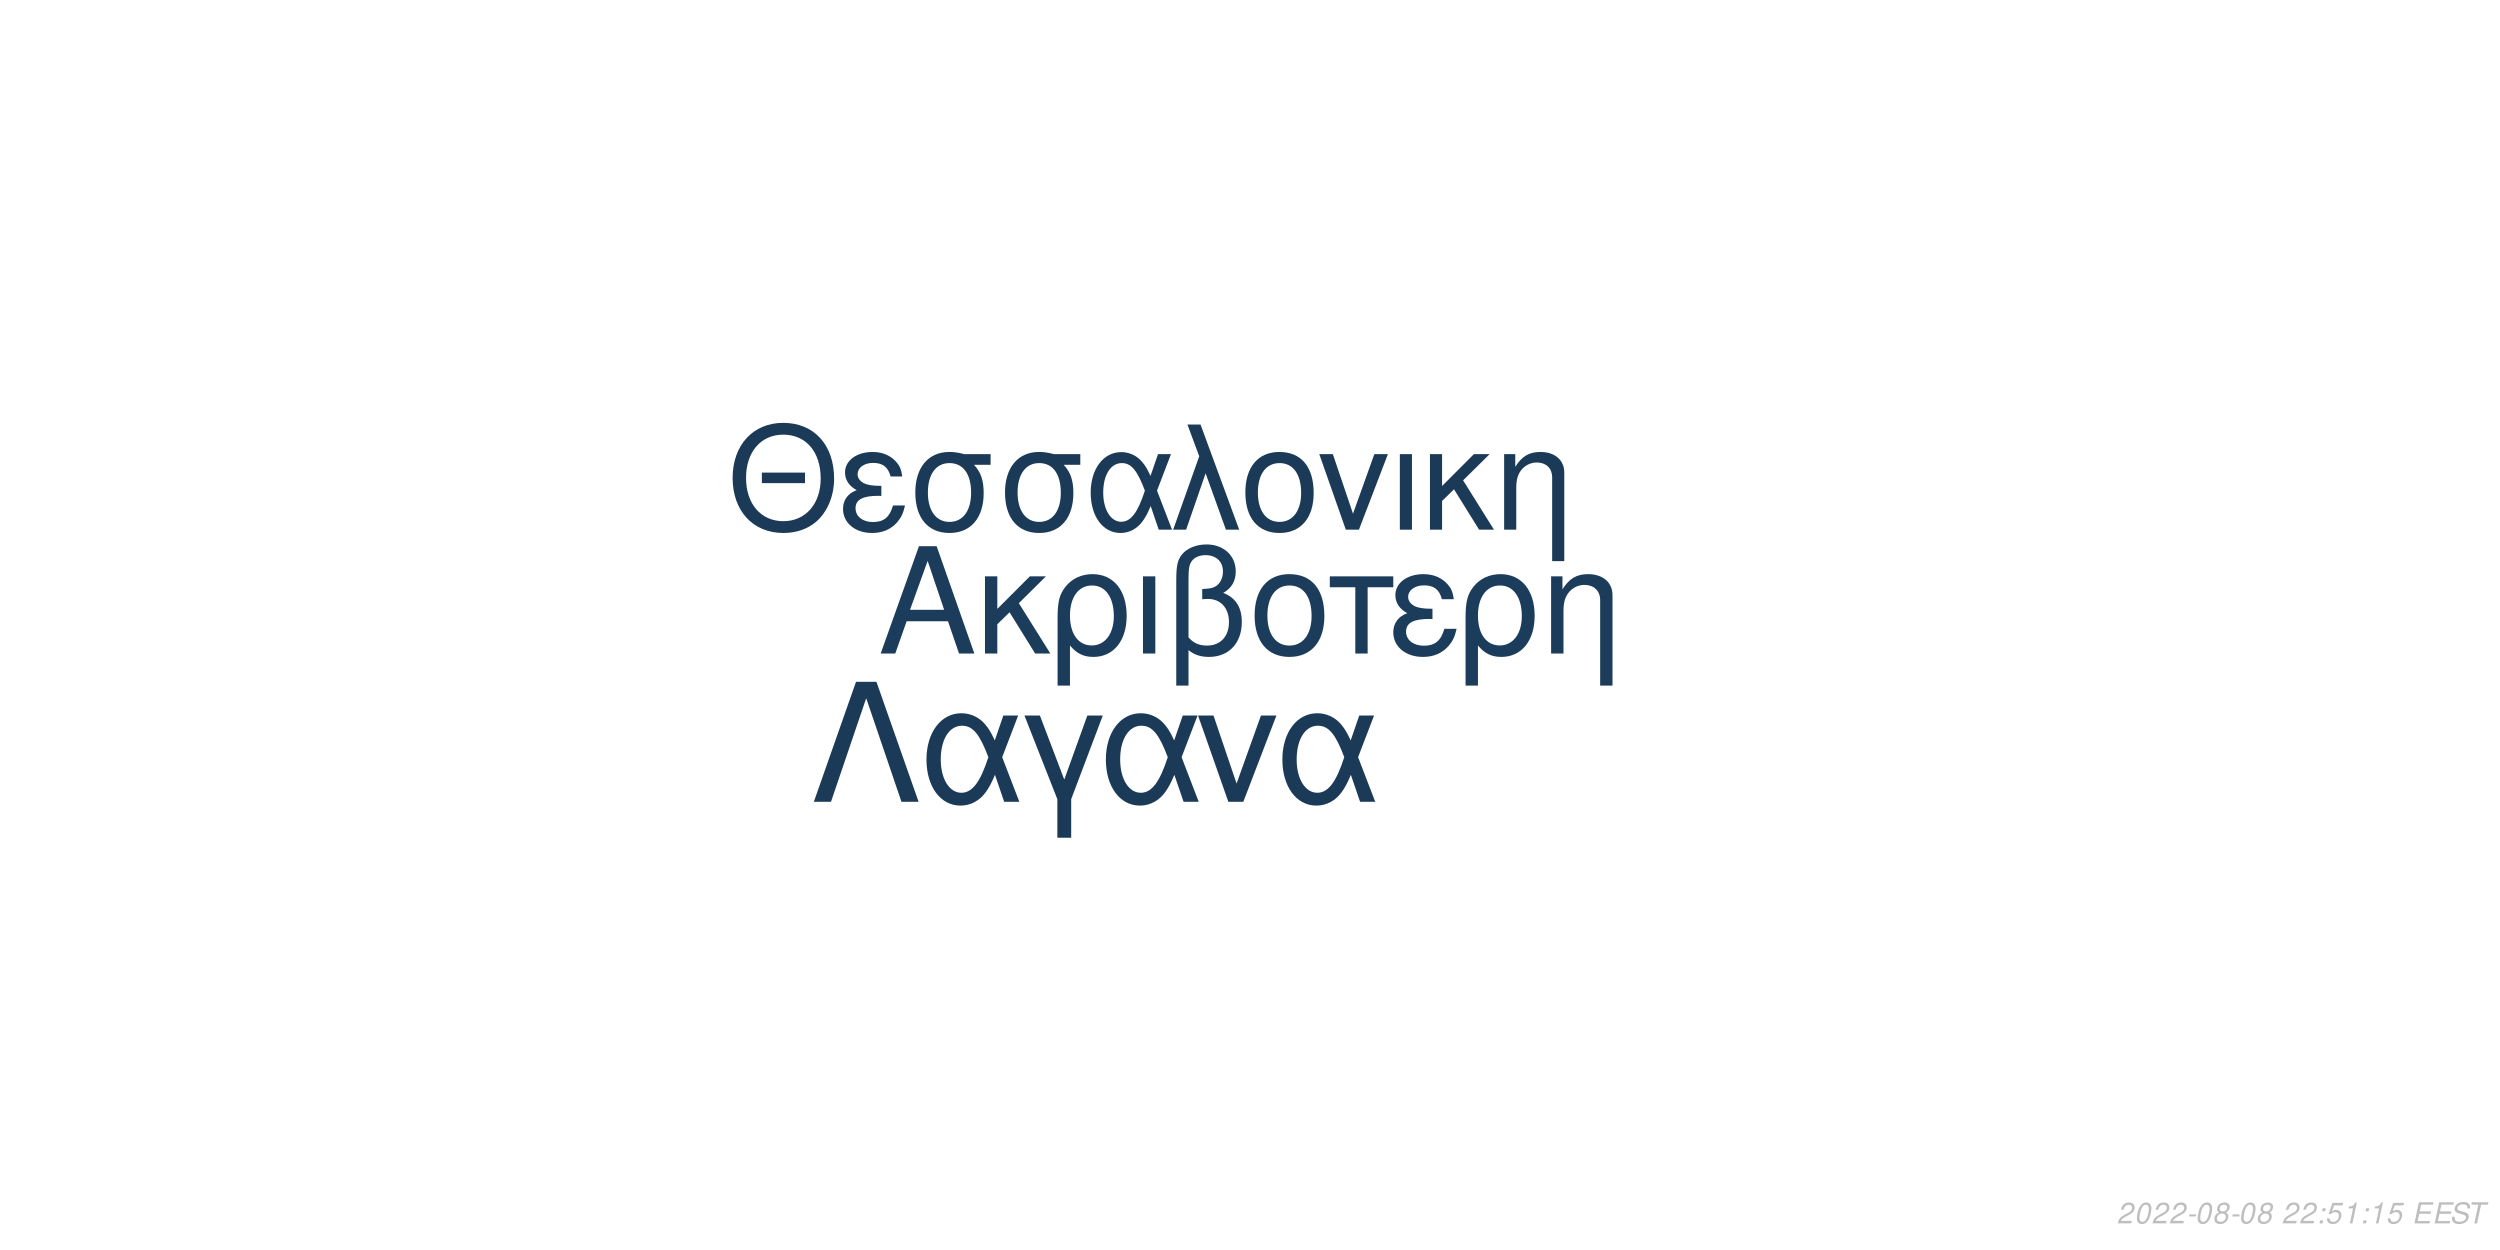
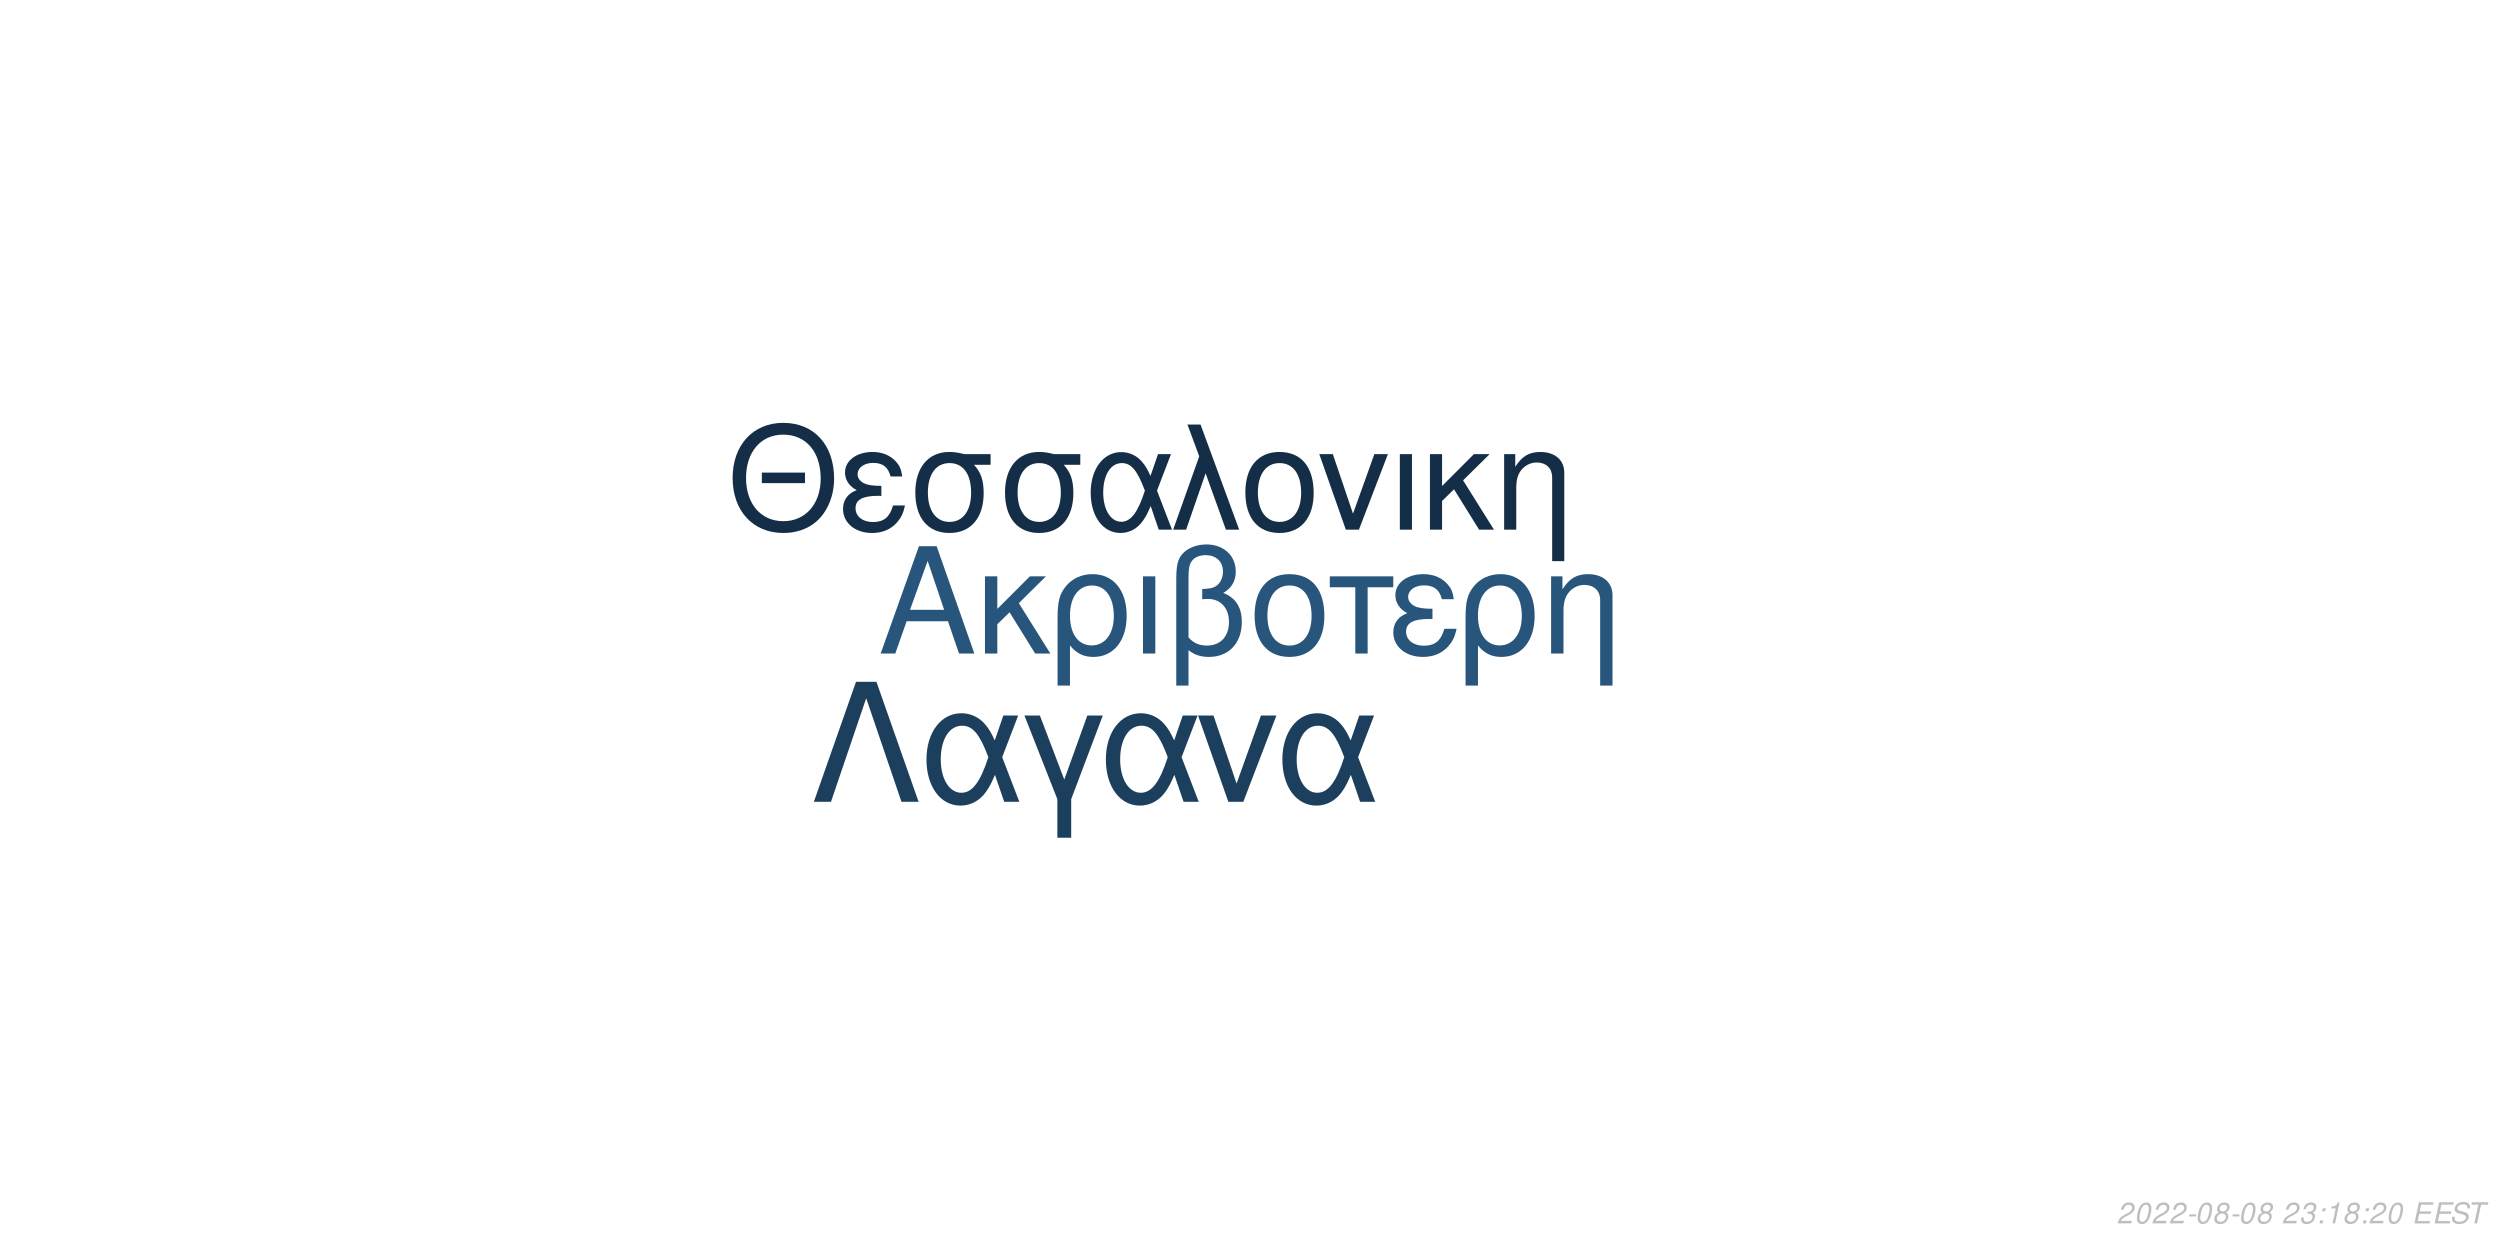
<svg xmlns="http://www.w3.org/2000/svg" xmlns:xlink="http://www.w3.org/1999/xlink" width="864pt" height="432pt" viewBox="0 0 864 432" version="1.1">
  <defs>
    <g>
      <symbol overflow="visible" id="glyph0-0">
        <path style="stroke:none;" d="" />
      </symbol>
      <symbol overflow="visible" id="glyph0-1">
        <path style="stroke:none;" d="M 24.125 -11.141 L 27.938 0 L 33.234 0 L 20.203 -37.094 L 14.094 -37.094 L 0.859 0 L 5.906 0 L 9.828 -11.141 Z M 22.797 -15.109 L 11 -15.109 L 17.094 -32.016 Z M 22.797 -15.109 " />
      </symbol>
      <symbol overflow="visible" id="glyph0-2">
        <path style="stroke:none;" d="M 7.172 -15.422 L 7.172 -26.672 L 2.906 -26.672 L 2.906 0 L 7.172 0 L 7.172 -10.125 L 11.406 -14.25 L 20.25 0 L 25.5 0 L 14.609 -17.406 L 23.969 -26.672 L 18.422 -26.672 Z M 7.172 -15.422 " />
      </symbol>
      <symbol overflow="visible" id="glyph0-3">
        <path style="stroke:none;" d="M 3 11.094 L 7.281 11.094 L 7.281 -2.797 C 9.516 -0.047 11.953 1.172 15.375 1.172 C 22.344 1.172 26.875 -4.422 26.875 -13.031 C 26.875 -21.891 22.297 -27.438 15.062 -27.438 C 11.297 -27.438 7.984 -25.906 5.797 -23.156 C 3.672 -20.516 3 -17.969 3 -12.359 Z M 14.906 -23.516 C 19.547 -23.516 22.438 -19.438 22.438 -12.922 C 22.438 -6.812 19.391 -2.797 14.812 -2.797 C 10.172 -2.797 7.281 -6.766 7.281 -13.125 C 7.281 -19.484 10.234 -23.516 14.906 -23.516 Z M 14.906 -23.516 " />
      </symbol>
      <symbol overflow="visible" id="glyph0-4">
        <path style="stroke:none;" d="M 3.516 0 L 7.781 0 L 7.781 -26.672 L 3.516 -26.672 Z M 3.516 0 " />
      </symbol>
      <symbol overflow="visible" id="glyph0-5">
        <path style="stroke:none;" d="M 4.016 11.094 L 8.25 11.094 L 8.25 -1.172 C 10.172 0.406 12.422 1.172 15.312 1.172 C 22.188 1.172 26.672 -3.609 26.672 -10.891 C 26.672 -15.984 24.578 -19.234 20.25 -20.969 C 23.109 -22.547 24.578 -25.031 24.578 -28.344 C 24.578 -33.844 20.406 -37.703 14.453 -37.703 C 10.938 -37.703 7.734 -36.391 6 -34.25 C 4.484 -32.422 4.016 -30.328 4.016 -25.391 Z M 8.25 -25.656 C 8.25 -29.359 8.5 -30.844 9.469 -32.062 C 10.375 -33.281 12.156 -34 14.094 -34 C 17.812 -34 20.156 -31.812 20.156 -28.297 C 20.156 -25.953 18.984 -23.812 17.297 -23.047 C 16.281 -22.547 15.469 -22.438 12.984 -22.297 L 12.984 -18.781 C 13.734 -18.828 14.344 -18.875 14.969 -18.875 C 19.344 -18.875 22.234 -15.719 22.234 -10.891 C 22.234 -5.906 19.281 -2.75 14.656 -2.75 C 11.953 -2.75 9.922 -3.609 8.25 -5.594 Z M 8.25 -25.656 " />
      </symbol>
      <symbol overflow="visible" id="glyph0-6">
        <path style="stroke:none;" d="M 14.094 -27.438 C 6.562 -27.438 2.094 -22.094 2.094 -13.125 C 2.094 -4.125 6.562 1.172 14.141 1.172 C 21.672 1.172 26.203 -4.172 26.203 -12.922 C 26.203 -22.188 21.828 -27.438 14.094 -27.438 Z M 14.141 -23.516 C 18.938 -23.516 21.781 -19.594 21.781 -12.984 C 21.781 -6.672 18.828 -2.75 14.141 -2.75 C 9.422 -2.75 6.516 -6.672 6.516 -13.125 C 6.516 -19.594 9.422 -23.516 14.141 -23.516 Z M 14.141 -23.516 " />
      </symbol>
      <symbol overflow="visible" id="glyph0-7">
        <path style="stroke:none;" d="M 7.891 0 L 12.156 0 L 12.156 -22.906 L 21.016 -22.906 L 21.016 -26.672 L -0.922 -26.672 L -0.922 -22.906 L 7.891 -22.906 Z M 7.891 0 " />
      </symbol>
      <symbol overflow="visible" id="glyph0-8">
        <path style="stroke:none;" d="M 14.562 -15.469 C 11.344 -15.469 9.562 -15.781 8.297 -16.438 C 6.922 -17.203 6.156 -18.328 6.156 -19.547 C 6.156 -21.891 8.453 -23.562 11.656 -23.562 C 15.062 -23.562 16.953 -22.094 17.812 -18.781 L 21.938 -18.781 C 21.578 -21.266 21.062 -22.5 19.797 -23.922 C 17.812 -26.203 14.906 -27.438 11.453 -27.438 C 5.797 -27.438 1.734 -24.375 1.734 -20.203 C 1.734 -17.609 3.156 -15.375 5.859 -13.938 C 2.797 -12.875 1.016 -10.484 1.016 -7.328 C 1.016 -2.391 5.297 1.172 11.25 1.172 C 14.969 1.172 17.906 -0.109 20.156 -2.641 C 21.578 -4.328 22.297 -5.797 22.906 -8.547 L 18.672 -8.547 C 17.5 -4.422 15.422 -2.703 11.609 -2.703 C 7.938 -2.703 5.438 -4.688 5.438 -7.578 C 5.438 -10.578 7.938 -11.953 13.484 -11.953 C 13.641 -11.953 14.094 -11.953 14.562 -11.906 Z M 14.562 -15.469 " />
      </symbol>
      <symbol overflow="visible" id="glyph0-9">
        <path style="stroke:none;" d="M 3.562 -26.672 L 3.562 0 L 7.844 0 L 7.844 -14.703 C 7.844 -17.906 8.5 -19.891 10.031 -21.531 C 11.406 -22.953 13.188 -23.719 15.062 -23.719 C 18.375 -23.719 20.516 -21.672 20.516 -18.469 L 20.516 11.094 L 24.781 11.094 L 24.781 -20.156 C 24.781 -24.578 21.469 -27.438 16.328 -27.438 C 12.359 -27.438 9.828 -25.906 7.484 -22.188 L 7.484 -26.672 Z M 3.562 -26.672 " />
      </symbol>
      <symbol overflow="visible" id="glyph1-0">
        <path style="stroke:none;" d="" />
      </symbol>
      <symbol overflow="visible" id="glyph1-1">
        <path style="stroke:none;" d="M 26.859 -19.734 L 11.953 -19.734 L 11.953 -16.094 L 26.859 -16.094 Z M 19.328 -36.922 C 8.922 -36.922 1.844 -29.25 1.844 -17.891 C 1.844 -6.484 8.875 1.141 19.391 1.141 C 23.812 1.141 27.703 -0.203 30.641 -2.688 C 34.578 -6.031 36.922 -11.656 36.922 -17.594 C 36.922 -29.297 30 -36.922 19.328 -36.922 Z M 19.328 -32.844 C 27.203 -32.844 32.281 -26.906 32.281 -17.688 C 32.281 -8.922 27.062 -2.938 19.391 -2.938 C 11.609 -2.938 6.484 -8.922 6.484 -17.891 C 6.484 -26.859 11.609 -32.844 19.328 -32.844 Z M 19.328 -32.844 " />
      </symbol>
      <symbol overflow="visible" id="glyph1-2">
        <path style="stroke:none;" d="M 14.25 -15.141 C 11.109 -15.141 9.375 -15.453 8.125 -16.094 C 6.781 -16.844 6.031 -17.938 6.031 -19.141 C 6.031 -21.422 8.266 -23.078 11.406 -23.078 C 14.75 -23.078 16.594 -21.625 17.438 -18.391 L 21.469 -18.391 C 21.125 -20.828 20.625 -22.031 19.391 -23.422 C 17.438 -25.656 14.594 -26.859 11.219 -26.859 C 5.688 -26.859 1.688 -23.875 1.688 -19.781 C 1.688 -17.234 3.094 -15.047 5.734 -13.656 C 2.734 -12.609 1 -10.266 1 -7.172 C 1 -2.344 5.188 1.141 11.016 1.141 C 14.656 1.141 17.547 -0.094 19.734 -2.594 C 21.125 -4.234 21.828 -5.688 22.422 -8.375 L 18.281 -8.375 C 17.141 -4.328 15.094 -2.641 11.359 -2.641 C 7.766 -2.641 5.328 -4.578 5.328 -7.422 C 5.328 -10.359 7.766 -11.703 13.203 -11.703 C 13.359 -11.703 13.797 -11.703 14.25 -11.656 Z M 14.25 -15.141 " />
      </symbol>
      <symbol overflow="visible" id="glyph1-3">
        <path style="stroke:none;" d="M 29 -26.109 L 19.938 -26.109 C 17.594 -26.703 16.438 -26.859 14.703 -26.859 C 7.469 -26.859 2.984 -21.469 2.984 -12.859 C 2.984 -4.031 7.375 1.141 14.797 1.141 C 22.172 1.141 26.609 -4.078 26.609 -12.656 C 26.609 -17.047 25.656 -19.828 23.266 -22.422 L 29 -22.422 Z M 14.797 -23.016 C 19.531 -23.016 22.266 -19.234 22.266 -12.75 C 22.266 -6.531 19.438 -2.688 14.797 -2.688 C 10.172 -2.688 7.328 -6.531 7.328 -12.859 C 7.328 -19.188 10.172 -23.016 14.797 -23.016 Z M 14.797 -23.016 " />
      </symbol>
      <symbol overflow="visible" id="glyph1-4">
        <path style="stroke:none;" d="M 29.344 -26.109 L 24.859 -26.109 L 22.266 -18.578 C 21.125 -21.031 20.484 -22.125 19.328 -23.469 C 17.547 -25.609 14.906 -26.812 12.156 -26.812 C 5.984 -26.812 1.594 -20.984 1.594 -12.812 C 1.594 -4.578 5.828 1.141 11.906 1.141 C 14.953 1.141 17.734 -0.344 19.625 -3.047 C 20.672 -4.531 21.281 -5.688 22.328 -8.172 L 25.109 0 L 29.703 0 L 24.516 -13.5 Z M 20.328 -13.5 C 17.891 -5.922 15.453 -2.734 12.156 -2.734 C 8.516 -2.734 5.922 -6.922 5.922 -12.812 C 5.922 -18.938 8.516 -23.016 12.359 -23.016 C 15.594 -23.016 17.688 -20.531 20.328 -13.5 Z M 20.328 -13.5 " />
      </symbol>
      <symbol overflow="visible" id="glyph1-5">
        <path style="stroke:none;" d="M 1.094 0 L 5.578 0 L 12.312 -19.484 L 19.328 0 L 23.922 0 L 10.562 -36.328 L 6.031 -36.328 L 10.109 -25.359 Z M 1.094 0 " />
      </symbol>
      <symbol overflow="visible" id="glyph1-6">
        <path style="stroke:none;" d="M 13.797 -26.859 C 6.422 -26.859 2.047 -21.625 2.047 -12.859 C 2.047 -4.031 6.422 1.141 13.859 1.141 C 21.234 1.141 25.656 -4.078 25.656 -12.656 C 25.656 -21.719 21.375 -26.859 13.797 -26.859 Z M 13.859 -23.016 C 18.531 -23.016 21.328 -19.188 21.328 -12.703 C 21.328 -6.531 18.438 -2.688 13.859 -2.688 C 9.219 -2.688 6.375 -6.531 6.375 -12.859 C 6.375 -19.188 9.219 -23.016 13.859 -23.016 Z M 13.859 -23.016 " />
      </symbol>
      <symbol overflow="visible" id="glyph1-7">
        <path style="stroke:none;" d="M 14.297 0 L 24.312 -26.109 L 19.625 -26.109 L 12.25 -5.531 L 5.281 -26.109 L 0.594 -26.109 L 9.766 0 Z M 14.297 0 " />
      </symbol>
      <symbol overflow="visible" id="glyph1-8">
        <path style="stroke:none;" d="M 3.438 0 L 7.625 0 L 7.625 -26.109 L 3.438 -26.109 Z M 3.438 0 " />
      </symbol>
      <symbol overflow="visible" id="glyph1-9">
        <path style="stroke:none;" d="M 7.031 -15.094 L 7.031 -26.109 L 2.844 -26.109 L 2.844 0 L 7.031 0 L 7.031 -9.922 L 11.156 -13.953 L 19.828 0 L 24.969 0 L 14.297 -17.047 L 23.469 -26.109 L 18.031 -26.109 Z M 7.031 -15.094 " />
      </symbol>
      <symbol overflow="visible" id="glyph1-10">
        <path style="stroke:none;" d="M 3.484 -26.109 L 3.484 0 L 7.672 0 L 7.672 -14.406 C 7.672 -17.547 8.328 -19.484 9.812 -21.078 C 11.156 -22.469 12.906 -23.219 14.75 -23.219 C 17.984 -23.219 20.078 -21.234 20.078 -18.094 L 20.078 10.859 L 24.266 10.859 L 24.266 -19.734 C 24.266 -24.062 21.031 -26.859 16 -26.859 C 12.109 -26.859 9.609 -25.359 7.328 -21.719 L 7.328 -26.109 Z M 3.484 -26.109 " />
      </symbol>
      <symbol overflow="visible" id="glyph2-0">
        <path style="stroke:none;" d="" />
      </symbol>
      <symbol overflow="visible" id="glyph2-1">
        <path style="stroke:none;" d="M 22.531 -41.484 L 15.484 -41.484 L 0.906 0 L 6.828 0 L 19 -35.797 L 31.188 0 L 37.109 0 Z M 22.531 -41.484 " />
      </symbol>
      <symbol overflow="visible" id="glyph2-2">
        <path style="stroke:none;" d="M 33.516 -29.812 L 28.391 -29.812 L 25.438 -21.219 C 24.125 -24.016 23.391 -25.266 22.078 -26.797 C 20.031 -29.25 17.016 -30.609 13.891 -30.609 C 6.828 -30.609 1.828 -23.953 1.828 -14.625 C 1.828 -5.234 6.656 1.312 13.594 1.312 C 17.078 1.312 20.266 -0.391 22.422 -3.469 C 23.609 -5.172 24.297 -6.484 25.5 -9.328 L 28.688 0 L 33.922 0 L 28 -15.422 Z M 23.219 -15.422 C 20.422 -6.766 17.641 -3.125 13.891 -3.125 C 9.734 -3.125 6.766 -7.906 6.766 -14.625 C 6.766 -21.625 9.734 -26.297 14.109 -26.297 C 17.812 -26.297 20.203 -23.453 23.219 -15.422 Z M 23.219 -15.422 " />
      </symbol>
      <symbol overflow="visible" id="glyph2-3">
        <path style="stroke:none;" d="M 12.062 12.406 L 16.844 12.406 L 16.844 -0.906 L 27.766 -29.812 L 22.422 -29.812 L 14.453 -7.688 L 6.031 -29.812 L 0.688 -29.812 L 12.062 -0.906 Z M 12.062 12.406 " />
      </symbol>
      <symbol overflow="visible" id="glyph2-4">
        <path style="stroke:none;" d="M 16.328 0 L 27.766 -29.812 L 22.422 -29.812 L 14 -6.312 L 6.031 -29.812 L 0.688 -29.812 L 11.156 0 Z M 16.328 0 " />
      </symbol>
      <symbol overflow="visible" id="glyph3-0">
        <path style="stroke:none;" d="" />
      </symbol>
      <symbol overflow="visible" id="glyph3-1">
        <path style="stroke:none;" d="M 5.234 -0.875 L 1.469 -0.875 C 1.641 -1.375 2.203 -1.891 3.109 -2.344 L 4.234 -2.938 C 5.562 -3.625 6.219 -4.469 6.219 -5.484 C 6.219 -5.938 6.062 -6.359 5.797 -6.656 C 5.469 -7.047 4.984 -7.234 4.312 -7.234 C 2.766 -7.234 1.891 -6.453 1.484 -4.734 L 2.375 -4.734 C 2.484 -5.188 2.609 -5.484 2.797 -5.75 C 3.094 -6.203 3.609 -6.453 4.188 -6.453 C 4.891 -6.453 5.344 -6.031 5.344 -5.375 C 5.344 -4.703 4.859 -4.094 4.016 -3.656 L 2.984 -3.125 C 1.234 -2.188 0.797 -1.656 0.344 -0.016 L 5.047 -0.016 Z M 5.234 -0.875 " />
      </symbol>
      <symbol overflow="visible" id="glyph3-2">
        <path style="stroke:none;" d="M 4.203 -7.234 C 3.375 -7.234 2.688 -6.812 2.125 -5.984 C 1.484 -5.047 0.984 -3.188 0.984 -1.734 C 0.984 -1.109 1.172 -0.562 1.484 -0.266 C 1.797 0.047 2.281 0.234 2.766 0.234 C 3.625 0.234 4.281 -0.156 4.859 -1.016 C 5.516 -1.953 6 -3.797 6 -5.266 C 6 -6.5 5.328 -7.234 4.203 -7.234 Z M 4.094 -6.453 C 4.734 -6.453 5.125 -5.984 5.125 -5.156 C 5.125 -4.203 4.781 -2.625 4.406 -1.812 C 3.984 -0.938 3.516 -0.547 2.875 -0.547 C 2.25 -0.547 1.875 -1.031 1.875 -1.828 C 1.875 -2.797 2.203 -4.344 2.594 -5.203 C 2.984 -6.047 3.453 -6.453 4.094 -6.453 Z M 4.094 -6.453 " />
      </symbol>
      <symbol overflow="visible" id="glyph3-3">
        <path style="stroke:none;" d="M 3.516 -3.125 L 1.125 -3.125 L 0.969 -2.406 L 3.359 -2.406 Z M 3.516 -3.125 " />
      </symbol>
      <symbol overflow="visible" id="glyph3-4">
        <path style="stroke:none;" d="M 4.766 -3.797 C 5.078 -3.969 5.234 -4.078 5.438 -4.234 C 5.812 -4.594 6.062 -5.172 6.062 -5.734 C 6.062 -6.625 5.344 -7.234 4.266 -7.234 C 2.812 -7.234 1.703 -6.219 1.703 -4.875 C 1.703 -4.406 1.875 -4.125 2.359 -3.812 C 1.297 -3.312 0.75 -2.516 0.75 -1.469 C 0.75 -0.438 1.547 0.234 2.812 0.234 C 3.656 0.234 4.359 -0.094 4.938 -0.734 C 5.359 -1.234 5.609 -1.859 5.609 -2.438 C 5.609 -3.047 5.312 -3.516 4.766 -3.797 Z M 4.109 -6.453 C 4.797 -6.453 5.188 -6.125 5.188 -5.578 C 5.188 -5.266 5.062 -4.922 4.859 -4.672 C 4.562 -4.312 4.188 -4.156 3.656 -4.156 C 2.984 -4.156 2.594 -4.453 2.594 -4.984 C 2.594 -5.859 3.203 -6.453 4.109 -6.453 Z M 3.453 -3.406 C 4.234 -3.406 4.734 -2.984 4.734 -2.312 C 4.734 -1.312 3.922 -0.547 2.875 -0.547 C 2.125 -0.547 1.625 -0.969 1.625 -1.625 C 1.625 -2.609 2.438 -3.406 3.453 -3.406 Z M 3.453 -3.406 " />
      </symbol>
      <symbol overflow="visible" id="glyph3-5">
        <path style="stroke:none;" d="" />
      </symbol>
      <symbol overflow="visible" id="glyph3-6">
-         <path style="stroke:none;" d="M 2.359 -1.031 L 1.312 -1.031 L 1.094 0 L 2.141 0 Z M 3.266 -5.234 L 2.219 -5.234 L 2 -4.203 L 3.047 -4.203 Z M 3.266 -5.234 " />
+         <path style="stroke:none;" d="M 2.922 -3.312 C 3.125 -3.344 3.234 -3.344 3.375 -3.344 C 4.203 -3.344 4.688 -3 4.688 -2.406 C 4.688 -1.312 3.906 -0.547 2.781 -0.547 C 2.047 -0.547 1.594 -0.938 1.594 -1.562 C 1.594 -1.719 1.609 -1.844 1.656 -2.094 L 0.766 -2.094 C 0.734 -1.797 0.719 -1.641 0.719 -1.469 C 0.719 -0.375 1.406 0.234 2.641 0.234 C 3.547 0.234 4.297 -0.078 4.812 -0.656 C 5.266 -1.156 5.562 -1.875 5.562 -2.547 C 5.562 -3.125 5.344 -3.453 4.797 -3.734 C 5.641 -4.234 6.016 -4.844 6.016 -5.734 C 6.016 -6.656 5.312 -7.234 4.203 -7.234 C 3.375 -7.234 2.672 -6.938 2.188 -6.375 C 1.891 -6.031 1.703 -5.641 1.516 -4.906 L 2.391 -4.906 C 2.5 -5.359 2.594 -5.594 2.734 -5.812 C 3.047 -6.234 3.516 -6.453 4.078 -6.453 C 4.734 -6.453 5.141 -6.125 5.141 -5.578 C 5.141 -5.188 5.016 -4.797 4.797 -4.547 C 4.516 -4.234 4 -4.062 3.266 -4.062 L 3.078 -4.062 Z M 2.922 -3.312 " />
      </symbol>
      <symbol overflow="visible" id="glyph3-7">
-         <path style="stroke:none;" d="M 6.297 -7.094 L 2.594 -7.094 L 1.234 -3.234 L 2.047 -3.234 C 2.656 -3.766 2.938 -3.906 3.531 -3.906 C 4.328 -3.906 4.797 -3.453 4.797 -2.688 C 4.797 -1.438 3.969 -0.547 2.828 -0.547 C 2.031 -0.547 1.609 -0.938 1.578 -1.734 L 0.703 -1.734 L 0.703 -1.516 C 0.703 -0.938 0.844 -0.547 1.188 -0.266 C 1.562 0.062 2.078 0.234 2.703 0.234 C 3.656 0.234 4.391 -0.156 4.984 -0.922 C 5.422 -1.5 5.672 -2.234 5.672 -2.953 C 5.672 -4 4.938 -4.672 3.812 -4.672 C 3.328 -4.672 2.906 -4.547 2.406 -4.234 L 3.109 -6.219 L 6.109 -6.219 Z M 6.297 -7.094 " />
+         <path style="stroke:none;" d="M 2.359 -1.031 L 1.312 -1.031 L 1.094 0 L 2.141 0 Z M 3.266 -5.234 L 2.219 -5.234 L 2 -4.203 L 3.047 -4.203 Z M 3.266 -5.234 " />
      </symbol>
      <symbol overflow="visible" id="glyph3-8">
        <path style="stroke:none;" d="M 3.703 -5.188 L 2.594 0 L 3.469 0 L 5.016 -7.234 L 4.438 -7.234 C 3.906 -6.156 3.688 -6.016 2.234 -5.812 L 2.109 -5.188 Z M 3.703 -5.188 " />
      </symbol>
      <symbol overflow="visible" id="glyph3-9">
        <path style="stroke:none;" d="M 2.547 -3.312 L 6.5 -3.312 L 6.688 -4.141 L 2.719 -4.141 L 3.219 -6.469 L 7.344 -6.469 L 7.516 -7.297 L 2.453 -7.297 L 0.906 0 L 6.125 0 L 6.297 -0.812 L 2.016 -0.812 Z M 2.547 -3.312 " />
      </symbol>
      <symbol overflow="visible" id="glyph3-10">
        <path style="stroke:none;" d="M 7.062 -5.156 C 7.125 -5.438 7.141 -5.562 7.141 -5.703 C 7.141 -6.156 6.938 -6.594 6.594 -6.891 C 6.188 -7.25 5.656 -7.406 4.875 -7.406 C 3.844 -7.406 3.047 -7.125 2.5 -6.562 C 2.094 -6.141 1.781 -5.438 1.781 -4.922 C 1.781 -4.297 2.219 -3.766 2.891 -3.562 L 4.594 -3.094 C 5.406 -2.859 5.734 -2.578 5.734 -2.094 C 5.734 -1.781 5.547 -1.406 5.266 -1.141 C 4.844 -0.766 4.266 -0.578 3.453 -0.578 C 2.328 -0.578 1.812 -0.984 1.812 -1.906 C 1.812 -2.047 1.812 -2.125 1.844 -2.312 L 0.984 -2.312 C 0.906 -2.062 0.891 -1.906 0.891 -1.688 C 0.891 -0.484 1.797 0.234 3.297 0.234 C 4.359 0.234 5.234 -0.062 5.812 -0.609 C 6.344 -1.078 6.688 -1.797 6.688 -2.375 C 6.688 -2.641 6.609 -2.906 6.453 -3.156 C 6.234 -3.5 5.938 -3.703 5.469 -3.828 L 3.75 -4.312 C 2.984 -4.547 2.734 -4.734 2.734 -5.188 C 2.734 -5.547 2.875 -5.844 3.188 -6.109 C 3.547 -6.438 4.031 -6.594 4.703 -6.594 C 5.266 -6.594 5.688 -6.484 5.906 -6.297 C 6.094 -6.125 6.219 -5.797 6.219 -5.516 C 6.219 -5.422 6.203 -5.344 6.188 -5.156 Z M 7.062 -5.156 " />
      </symbol>
      <symbol overflow="visible" id="glyph3-11">
        <path style="stroke:none;" d="M 4.938 -6.469 L 7.312 -6.469 L 7.484 -7.297 L 1.75 -7.297 L 1.578 -6.469 L 3.984 -6.469 L 2.609 0 L 3.547 0 Z M 4.938 -6.469 " />
      </symbol>
    </g>
  </defs>
  <g id="surface1">
    <rect x="0" y="0" width="864" height="432" style="fill:rgb(100%,100%,100%);fill-opacity:1;stroke:none;" />
-     <g style="fill:rgb(10.98%,23.529%,35.686%);fill-opacity:1;">
+     <g style="fill:rgb(15.686%,33.333%,48.627%);fill-opacity:1;">
      <use xlink:href="#glyph0-1" x="303.5" y="225.861" />
      <use xlink:href="#glyph0-2" x="337.5" y="225.861" />
      <use xlink:href="#glyph0-3" x="362.5" y="225.861" />
      <use xlink:href="#glyph0-4" x="391.5" y="225.861" />
      <use xlink:href="#glyph0-5" x="402.5" y="225.861" />
      <use xlink:href="#glyph0-6" x="431.5" y="225.861" />
      <use xlink:href="#glyph0-7" x="460.5" y="225.861" />
      <use xlink:href="#glyph0-8" x="480.5" y="225.861" />
      <use xlink:href="#glyph0-3" x="503.5" y="225.861" />
      <use xlink:href="#glyph0-9" x="532.5" y="225.861" />
    </g>
-     <g style="fill:rgb(10.588%,22.745%,34.118%);fill-opacity:1;">
+     <g style="fill:rgb(8.235%,18.039%,27.843%);fill-opacity:1;">
      <use xlink:href="#glyph1-1" x="251.348" y="183.058" />
      <use xlink:href="#glyph1-2" x="290.348" y="183.058" />
      <use xlink:href="#glyph1-3" x="313.348" y="183.058" />
      <use xlink:href="#glyph1-3" x="344.348" y="183.058" />
      <use xlink:href="#glyph1-4" x="375.348" y="183.058" />
      <use xlink:href="#glyph1-5" x="404.348" y="183.058" />
      <use xlink:href="#glyph1-6" x="428.348" y="183.058" />
      <use xlink:href="#glyph1-7" x="455.348" y="183.058" />
      <use xlink:href="#glyph1-8" x="480.348" y="183.058" />
      <use xlink:href="#glyph1-9" x="491.348" y="183.058" />
      <use xlink:href="#glyph1-10" x="516.348" y="183.058" />
    </g>
-     <g style="fill:rgb(10.588%,22.745%,34.51%);fill-opacity:1;">
+     <g style="fill:rgb(11.373%,24.706%,36.863%);fill-opacity:1;">
      <use xlink:href="#glyph2-1" x="280.359" y="277.105" />
      <use xlink:href="#glyph2-2" x="318.359" y="277.105" />
      <use xlink:href="#glyph2-3" x="353.359" y="277.105" />
      <use xlink:href="#glyph2-2" x="380.359" y="277.105" />
      <use xlink:href="#glyph2-4" x="413.359" y="277.105" />
      <use xlink:href="#glyph2-2" x="441.359" y="277.105" />
    </g>
    <g style="fill:rgb(74.51%,74.51%,74.51%);fill-opacity:1;">
      <use xlink:href="#glyph3-1" x="731.52" y="422.81" />
      <use xlink:href="#glyph3-2" x="737.52" y="422.81" />
      <use xlink:href="#glyph3-1" x="743.52" y="422.81" />
      <use xlink:href="#glyph3-1" x="749.52" y="422.81" />
      <use xlink:href="#glyph3-3" x="755.52" y="422.81" />
      <use xlink:href="#glyph3-2" x="758.52" y="422.81" />
      <use xlink:href="#glyph3-4" x="764.52" y="422.81" />
      <use xlink:href="#glyph3-3" x="770.52" y="422.81" />
      <use xlink:href="#glyph3-2" x="773.52" y="422.81" />
      <use xlink:href="#glyph3-4" x="779.52" y="422.81" />
      <use xlink:href="#glyph3-5" x="785.52" y="422.81" />
      <use xlink:href="#glyph3-1" x="788.52" y="422.81" />
-       <use xlink:href="#glyph3-1" x="794.52" y="422.81" />
-       <use xlink:href="#glyph3-6" x="800.52" y="422.81" />
-       <use xlink:href="#glyph3-7" x="803.52" y="422.81" />
-       <use xlink:href="#glyph3-8" x="809.52" y="422.81" />
-       <use xlink:href="#glyph3-6" x="815.52" y="422.81" />
-       <use xlink:href="#glyph3-8" x="818.52" y="422.81" />
-       <use xlink:href="#glyph3-7" x="824.52" y="422.81" />
+       <use xlink:href="#glyph3-6" x="794.52" y="422.81" />
+       <use xlink:href="#glyph3-7" x="800.52" y="422.81" />
+       <use xlink:href="#glyph3-8" x="803.52" y="422.81" />
+       <use xlink:href="#glyph3-4" x="809.52" y="422.81" />
+       <use xlink:href="#glyph3-7" x="815.52" y="422.81" />
+       <use xlink:href="#glyph3-1" x="818.52" y="422.81" />
+       <use xlink:href="#glyph3-2" x="824.52" y="422.81" />
      <use xlink:href="#glyph3-5" x="830.52" y="422.81" />
      <use xlink:href="#glyph3-9" x="833.52" y="422.81" />
      <use xlink:href="#glyph3-9" x="840.52" y="422.81" />
      <use xlink:href="#glyph3-10" x="846.52" y="422.81" />
      <use xlink:href="#glyph3-11" x="852.52" y="422.81" />
    </g>
  </g>
</svg>
